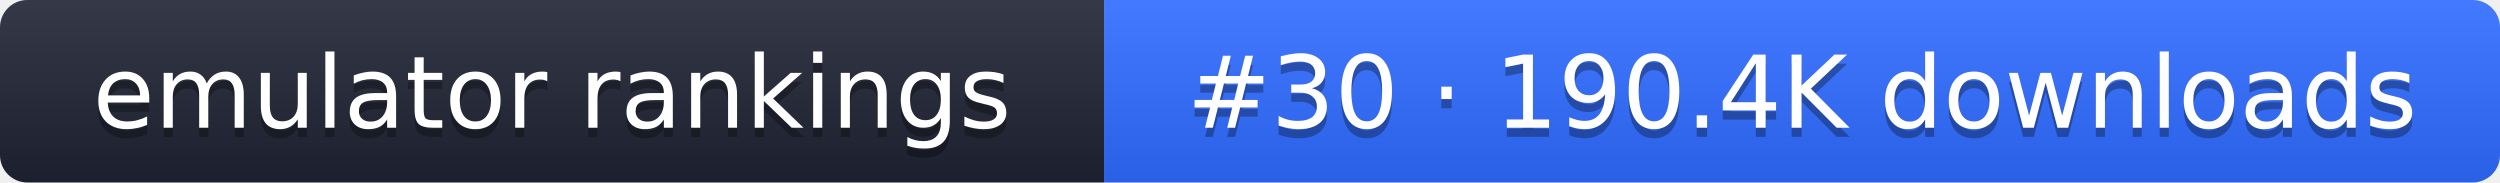
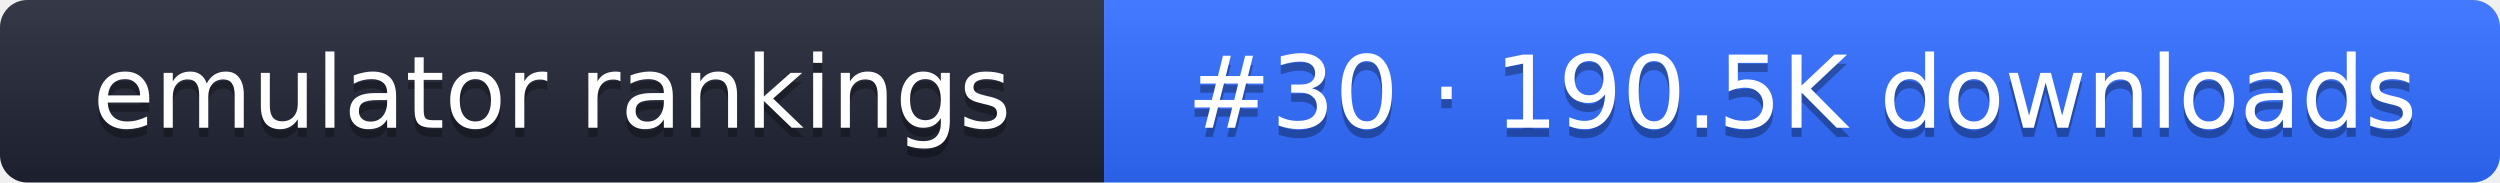
- <svg xmlns="http://www.w3.org/2000/svg" width="274" height="20" role="img" aria-label="emulator rankings: #30 · 190.4K downloads">
+ <svg xmlns="http://www.w3.org/2000/svg" width="274" height="20" role="img" aria-label="emulator rankings: #30 · 190.5K downloads">
  <linearGradient id="g" x2="0" y2="100%">
    <stop offset="0" stop-color="#fff" stop-opacity=".1" />
    <stop offset="1" stop-opacity=".1" />
  </linearGradient>
  <clipPath id="r">
    <rect width="274" height="20" rx="3" fill="#fff" />
  </clipPath>
  <g clip-path="url(#r)">
    <rect width="121" height="20" fill="#1f2433" />
    <rect x="121" width="153" height="20" fill="#2f6bff" />
    <rect width="274" height="20" fill="url(#g)" />
  </g>
  <g fill="#fff" text-anchor="middle" font-family="Verdana,DejaVu Sans,sans-serif" font-size="11">
    <text x="60.5" y="15" fill="#010101" fill-opacity=".3">emulator rankings</text>
    <text x="60.5" y="14">emulator rankings</text>
-     <text x="197.5" y="15" fill="#010101" fill-opacity=".3">#30 · 190.4K downloads</text>
-     <text x="197.5" y="14">#30 · 190.4K downloads</text>
+     <text x="197.5" y="15" fill="#010101" fill-opacity=".3">#30 · 190.5K downloads</text>
+     <text x="197.5" y="14">#30 · 190.5K downloads</text>
  </g>
</svg>
